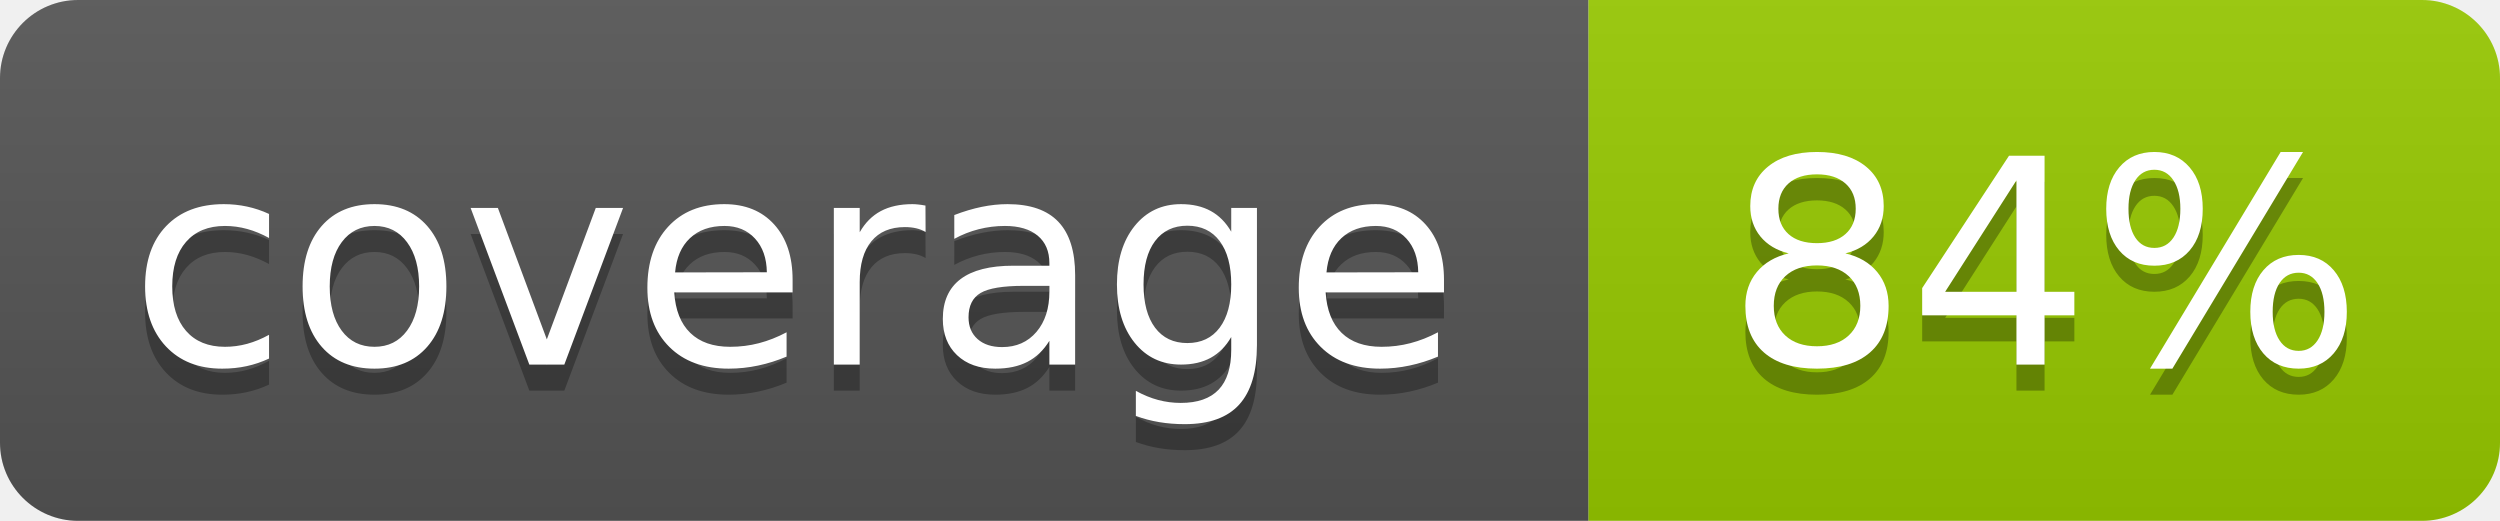
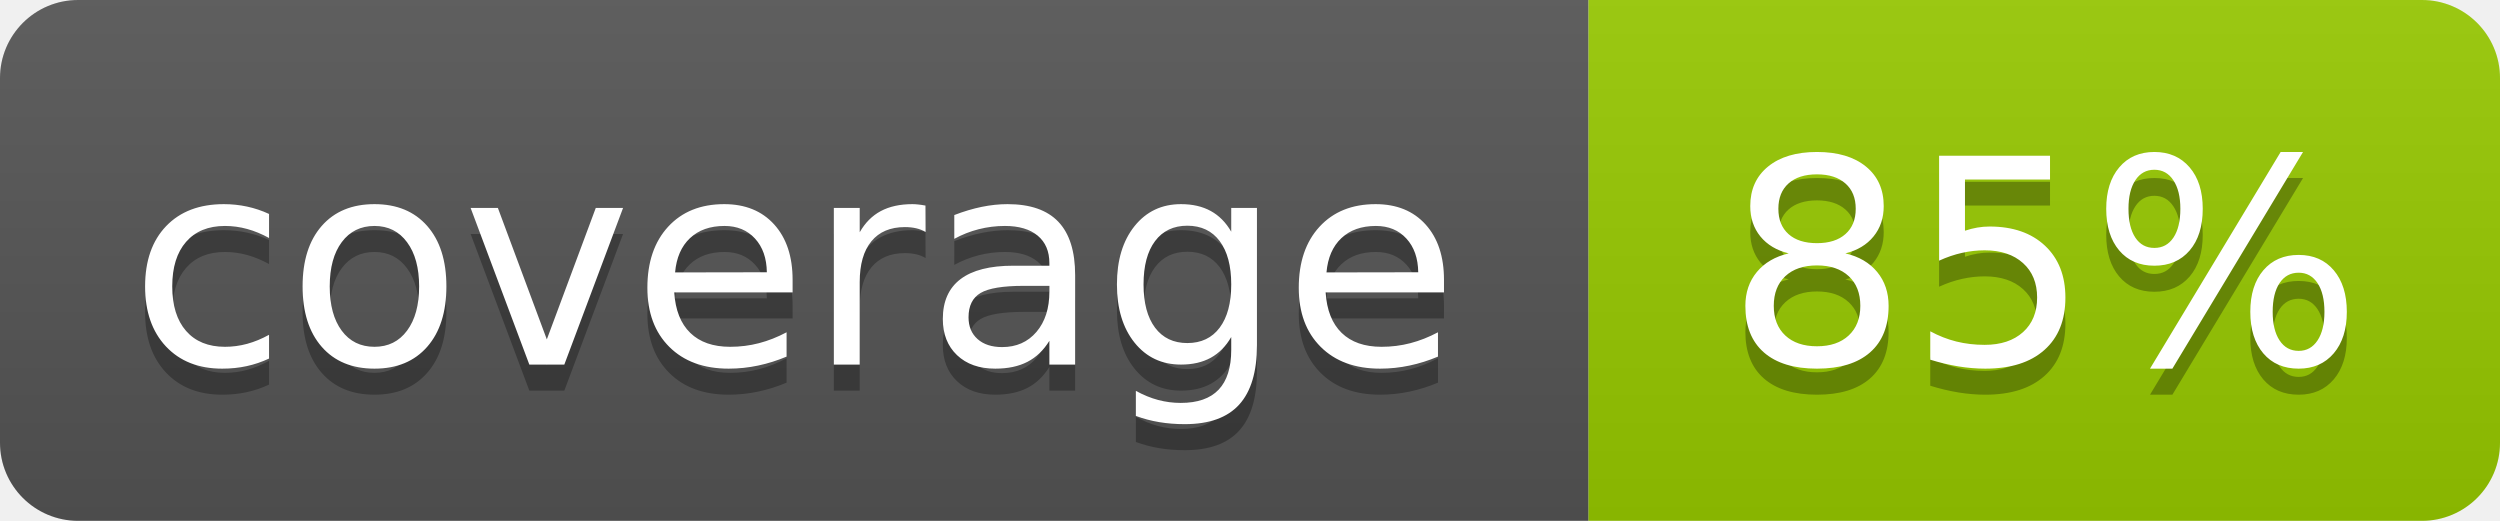
- <svg xmlns="http://www.w3.org/2000/svg" width="96" height="20" role="img" aria-label="coverage: 84%">
+ <svg xmlns="http://www.w3.org/2000/svg" width="96" height="20" role="img" aria-label="coverage: 85%">
  <linearGradient id="s" x2="0" y2="100%">
    <stop offset="0" stop-color="#bbb" stop-opacity=".1" />
    <stop offset="1" stop-opacity=".1" />
  </linearGradient>
  <clipPath id="r">
    <rect width="96" height="20" rx="3" fill="#fff" />
  </clipPath>
  <g clip-path="url(#r)">
    <rect width="61" height="20" fill="#555" />
    <rect x="61" width="35" height="20" fill="#97ca00" />
    <rect width="96" height="20" fill="url(#s)" />
  </g>
  <g fill="#fff" text-anchor="middle" font-family="Verdana,Geneva,DejaVu Sans,sans-serif" text-rendering="geometricPrecision" font-size="110">
    <text x="305" y="150" fill="#010101" fill-opacity=".3" transform="scale(.1)" textLength="512">coverage</text>
    <text x="305" y="140" transform="scale(.1)" textLength="512">coverage</text>
-     <text x="785" y="150" fill="#010101" fill-opacity=".3" transform="scale(.1)" textLength="250">84%</text>
-     <text x="785" y="140" transform="scale(.1)" textLength="250">84%</text>
+     <text x="785" y="150" fill="#010101" fill-opacity=".3" transform="scale(.1)" textLength="250">85%</text>
+     <text x="785" y="140" transform="scale(.1)" textLength="250">85%</text>
  </g>
</svg>
